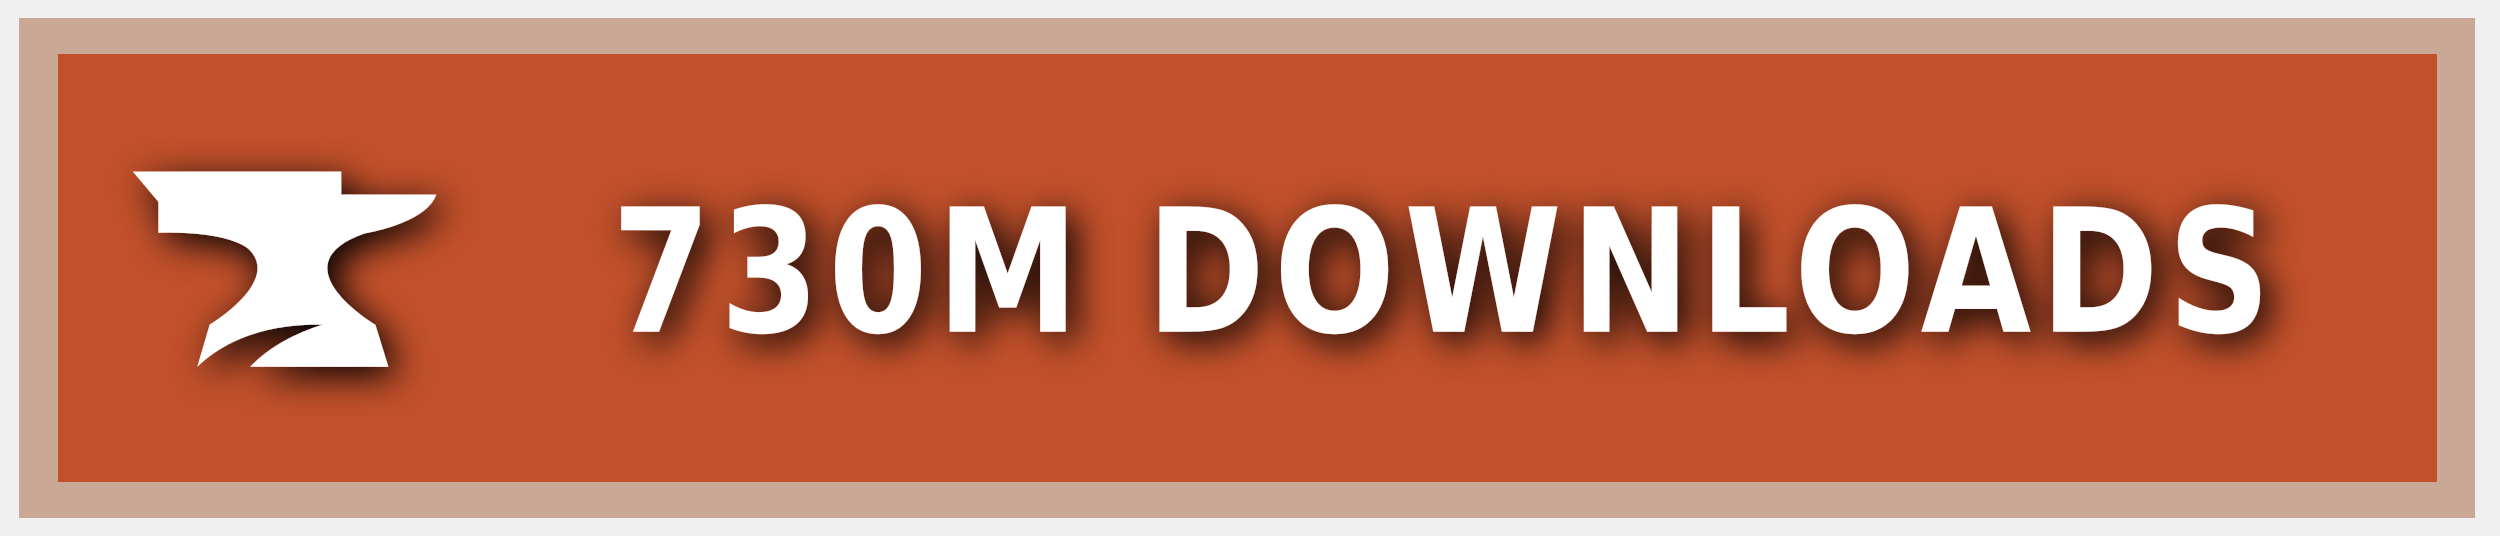
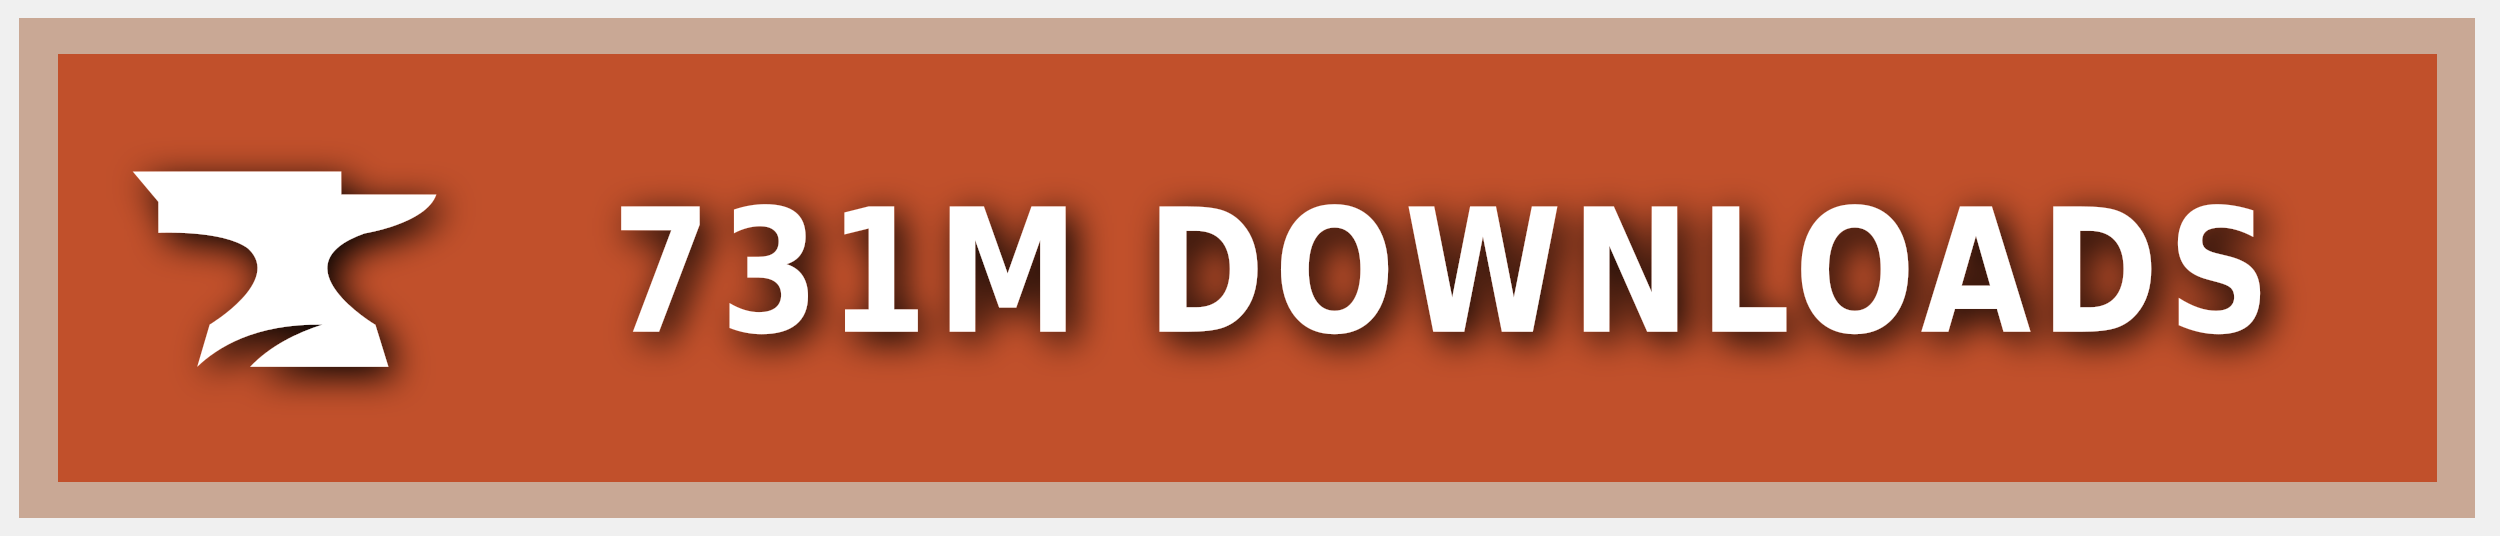
<svg xmlns="http://www.w3.org/2000/svg" xmlns:ns1="https://boxy-svg.com" width="140" height="30" role="img" aria-label="CURSEFORGE">
  <style> g:not(.noshadow) { filter: drop-shadow(0.5px 0.5px 1.0px black); } </style>
  <defs>
    <ns1:guide x="121.656" y="10.118" angle="90" />
    <ns1:guide x="127.198" y="17.628" angle="90" />
    <ns1:guide x="8.199" y="-3.08" angle="0" />
    <ns1:guide x="20.449" y="-4.101" angle="0" />
  </defs>
  <g class="noshadow" shape-rendering="crispEdges" style="" transform="matrix(1.074564, 0, 0, 1, 0, 0)">
    <rect x="1" y="1" width="128" height="28" style="fill: #F16436;" />
    <rect x="1" y="1" width="128" height="28" style="fill: rgba(0, 0, 0, 0.2);" />
    <rect x="2" y="2" width="126" height="26" style="fill: none; stroke-width:2px; stroke: rgba(211, 255, 255, 0.5);" />
  </g>
  <g style="" transform="matrix(1, 0, 0, 1, 1, 1)">
    <path class="st1" d="M 19.416 12.071 C 19.416 12.071 22.882 11.52 23.433 9.895 L 18.11 9.895 L 18.11 8.604 L 6.433 8.604 L 7.868 10.301 L 7.868 12.041 C 7.868 12.041 11.495 11.853 12.903 12.927 C 14.832 14.74 10.741 17.177 10.741 17.177 L 10.044 19.541 C 11.147 18.482 13.236 17.119 17.065 17.177 C 15.615 17.641 14.135 18.366 13.005 19.541 L 20.75 19.541 L 20.024 17.191 C 20.01 17.191 14.396 13.841 19.416 12.071 Z" style="fill: rgb(255, 255, 255);" />
  </g>
  <g fill="#fff" text-anchor="middle" font-family="Verdana,Geneva,DejaVu Sans,sans-serif" text-rendering="geometricPrecision" font-size="100" transform="matrix(1, 0, 0, 1, 13, 0)">
-     <text style="font-size: 80px; font-weight: 700; white-space: pre;" transform="matrix(0.1, 0, 0, 0.120296, 0, -3.678133)" x="677" y="185" letter-spacing="5">730M DOWNLOADS</text>
+     <text style="font-size: 80px; font-weight: 700; white-space: pre;" transform="matrix(0.1, 0, 0, 0.120296, 0, -3.678133)" x="677" y="185" letter-spacing="5">731M DOWNLOADS</text>
  </g>
</svg>
